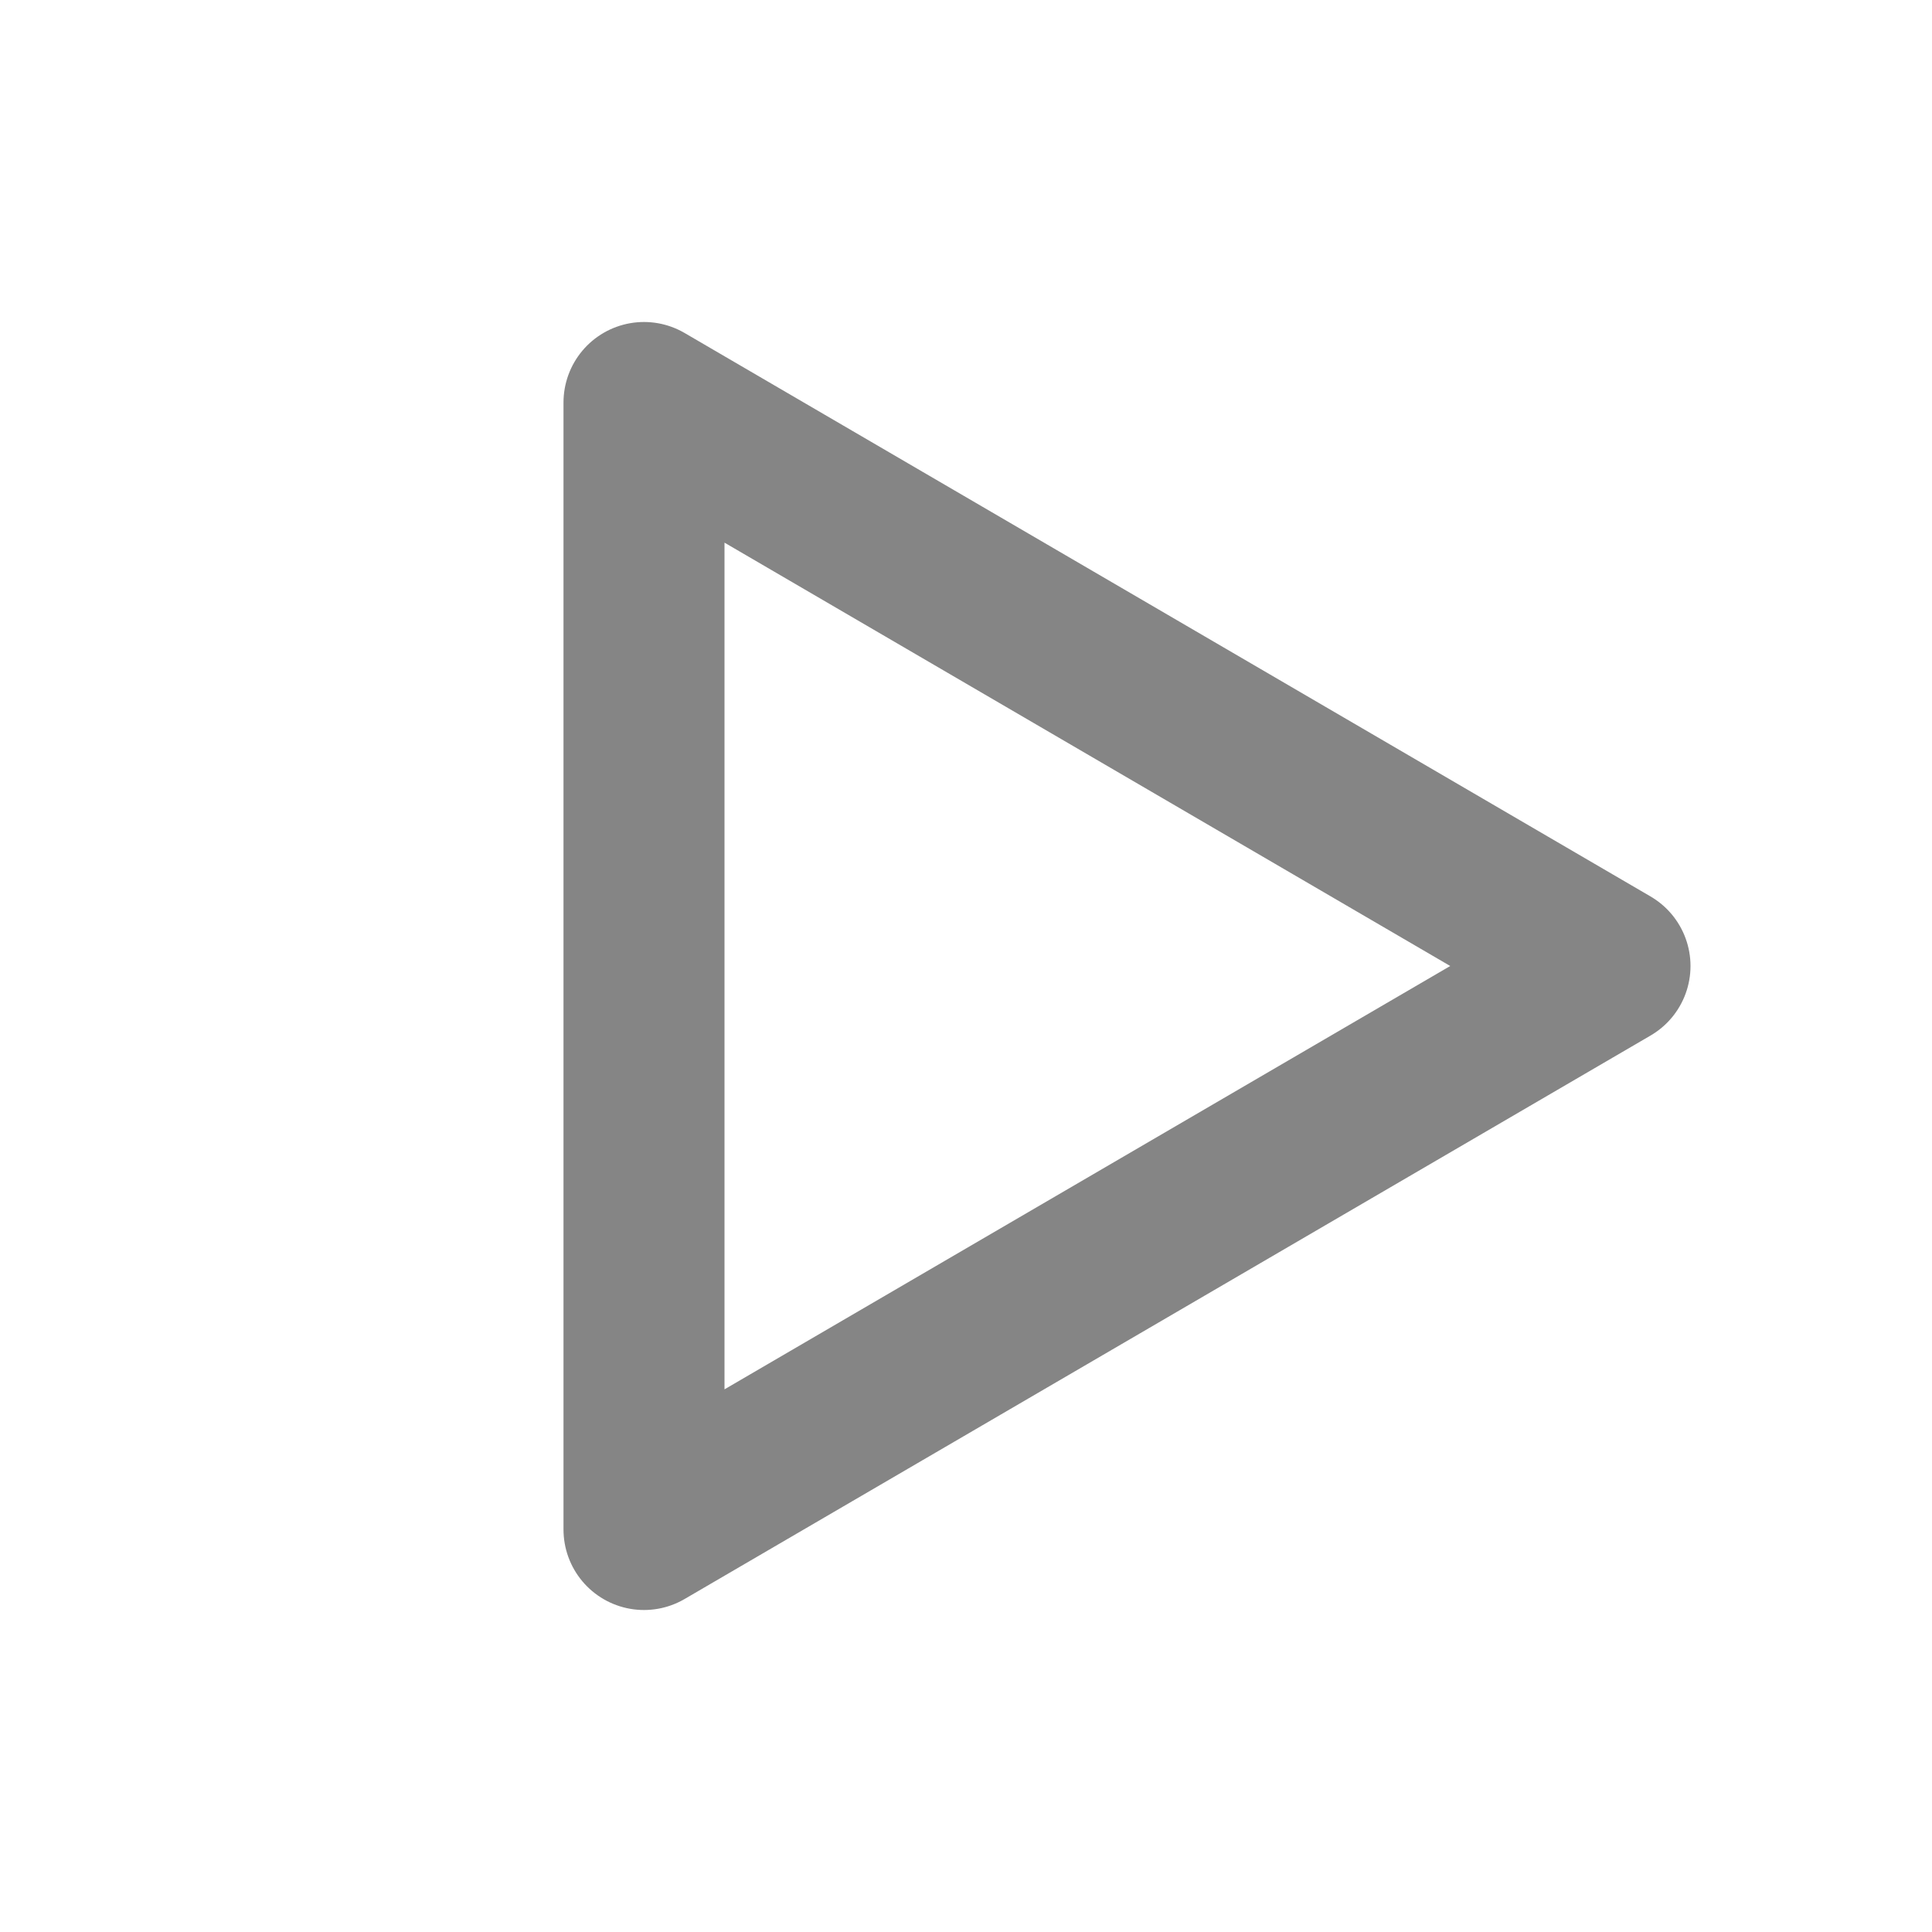
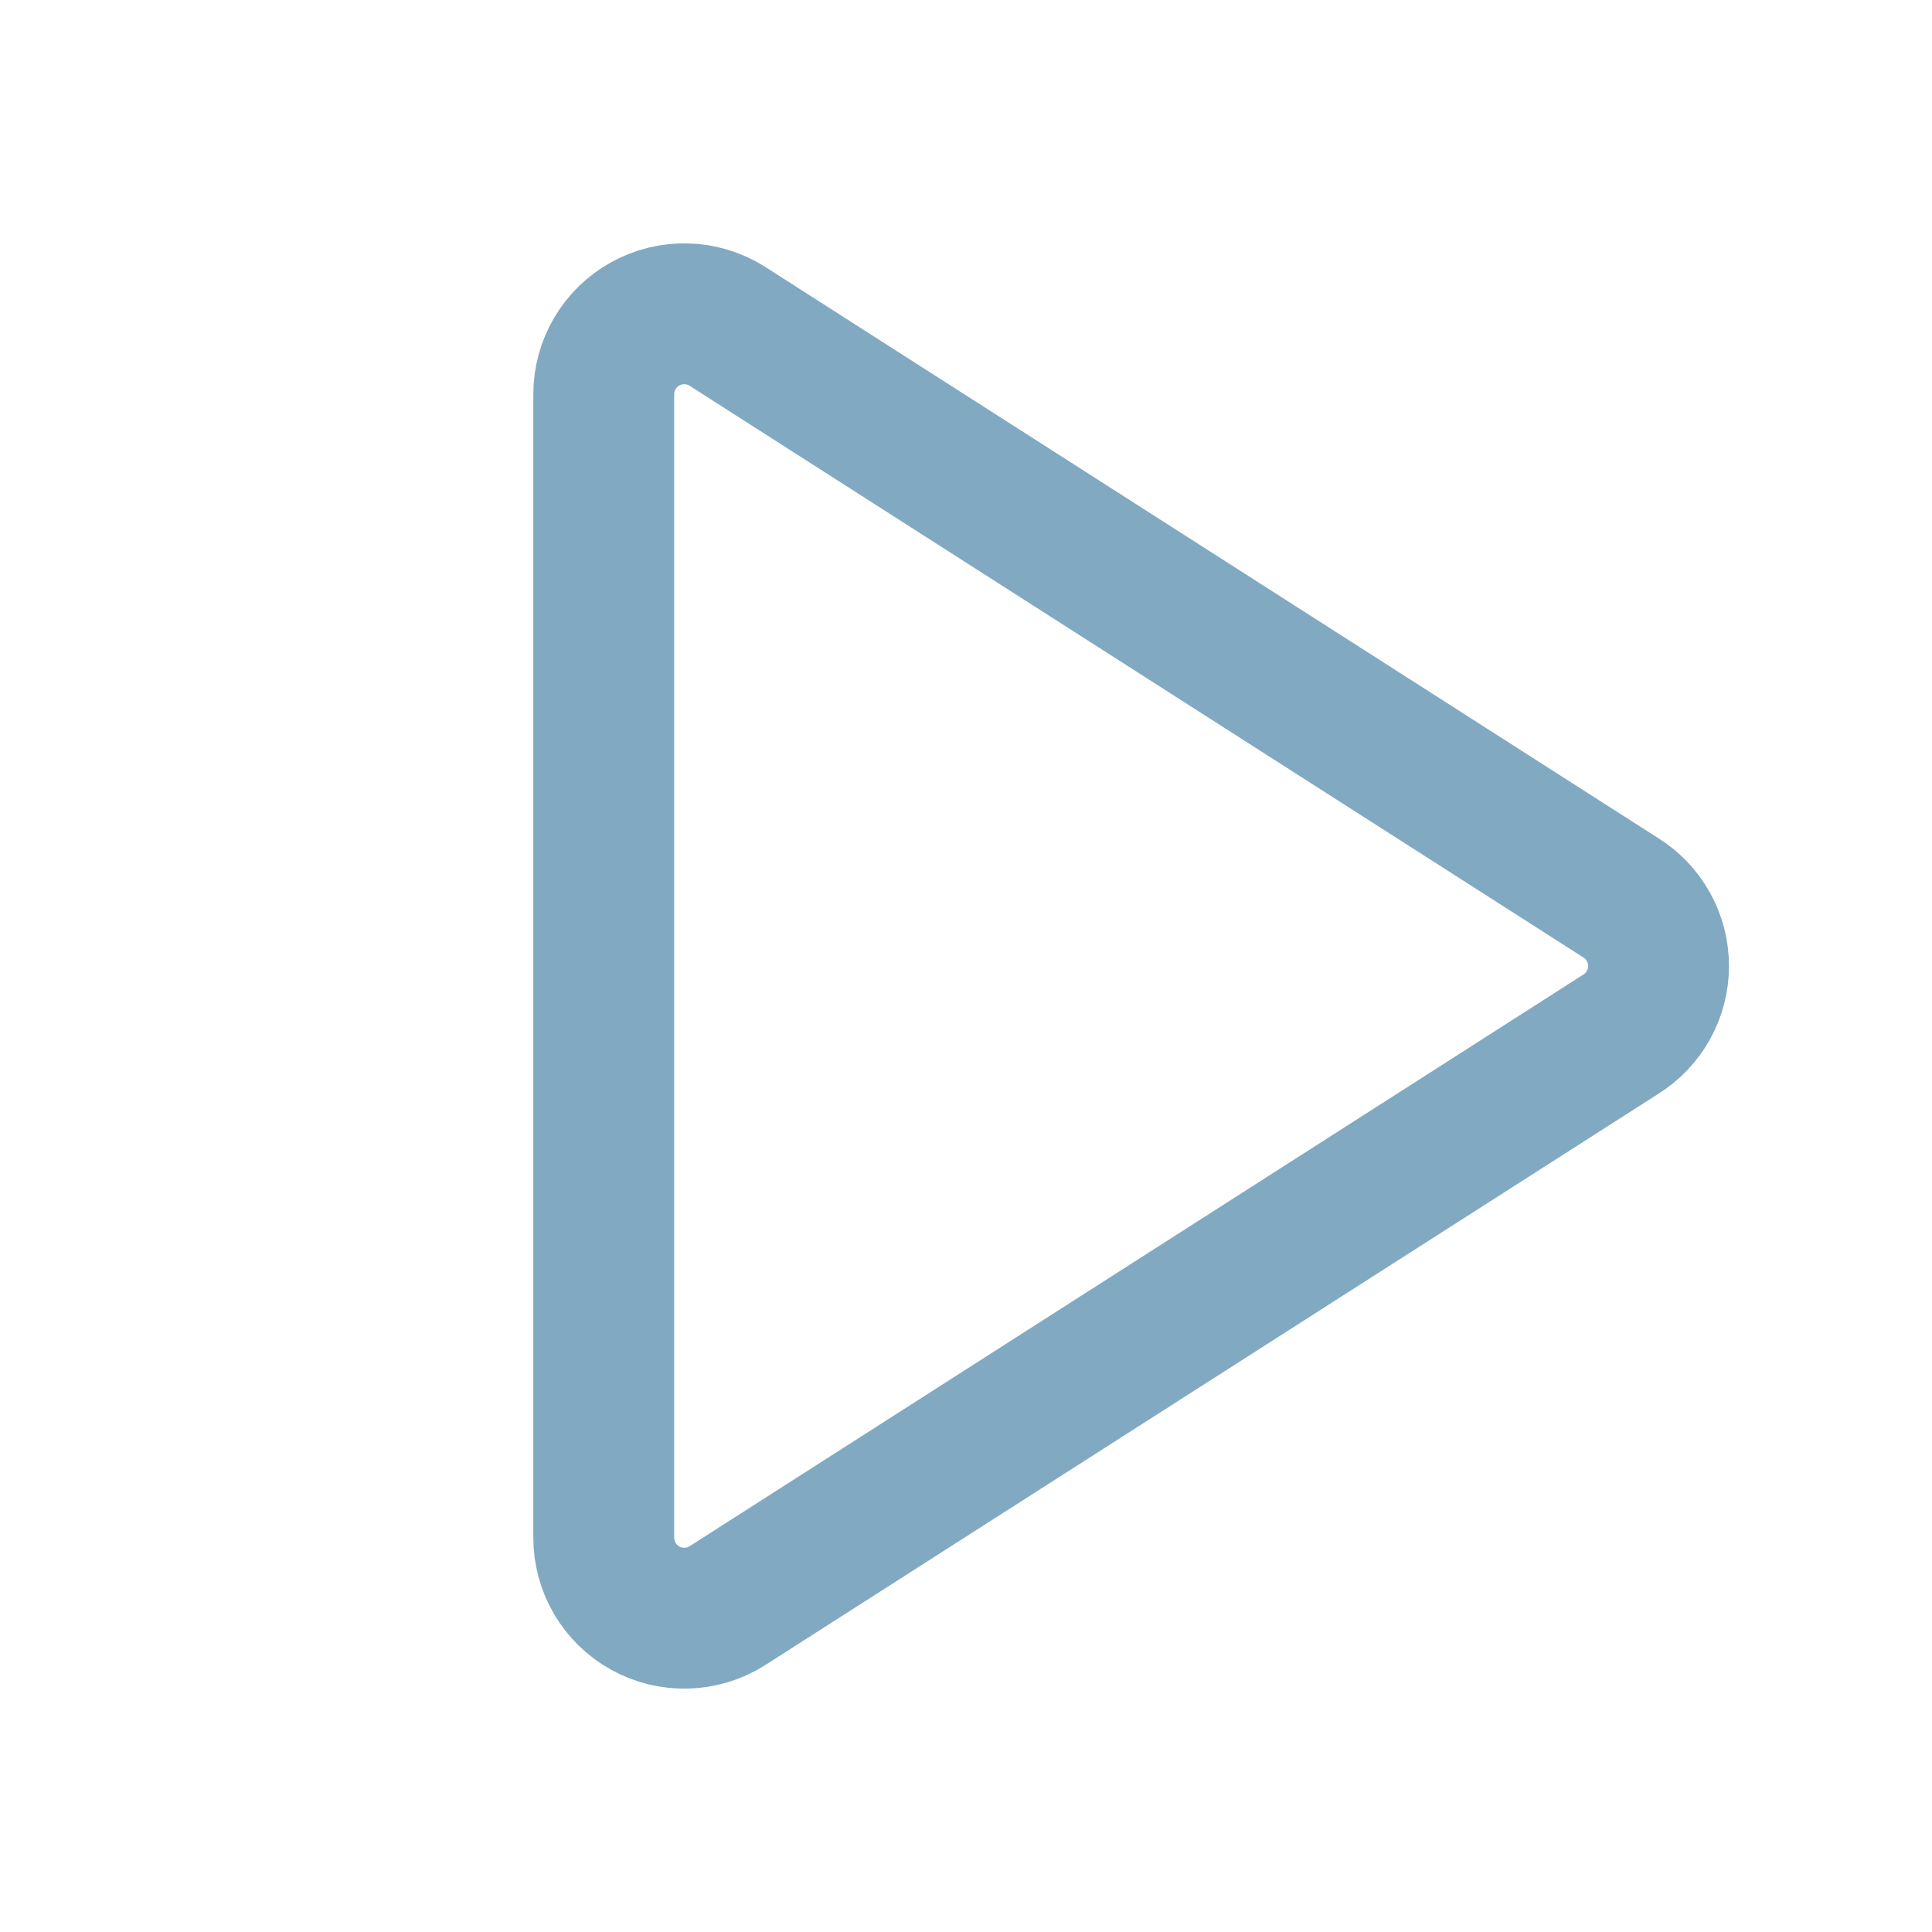
- <svg xmlns="http://www.w3.org/2000/svg" viewBox="0 0 24 24" fill="none" stroke="#858585" stroke-width="2" stroke-linecap="round" stroke-linejoin="round">
-   <path d="M8 5l12 7-12 7z" />
+ <svg xmlns="http://www.w3.org/2000/svg" viewBox="0 0 24 24" width="24" height="24" fill="none" stroke="#82a9c2" stroke-width="1.75" stroke-linecap="round" stroke-linejoin="round">
+   <path d="M7.5 4.9v14.2a1 1 0 0 0 1.53.85l11.1-7.1a1 1 0 0 0 0-1.7L9.03 4.05A1 1 0 0 0 7.5 4.9z" />
</svg>
